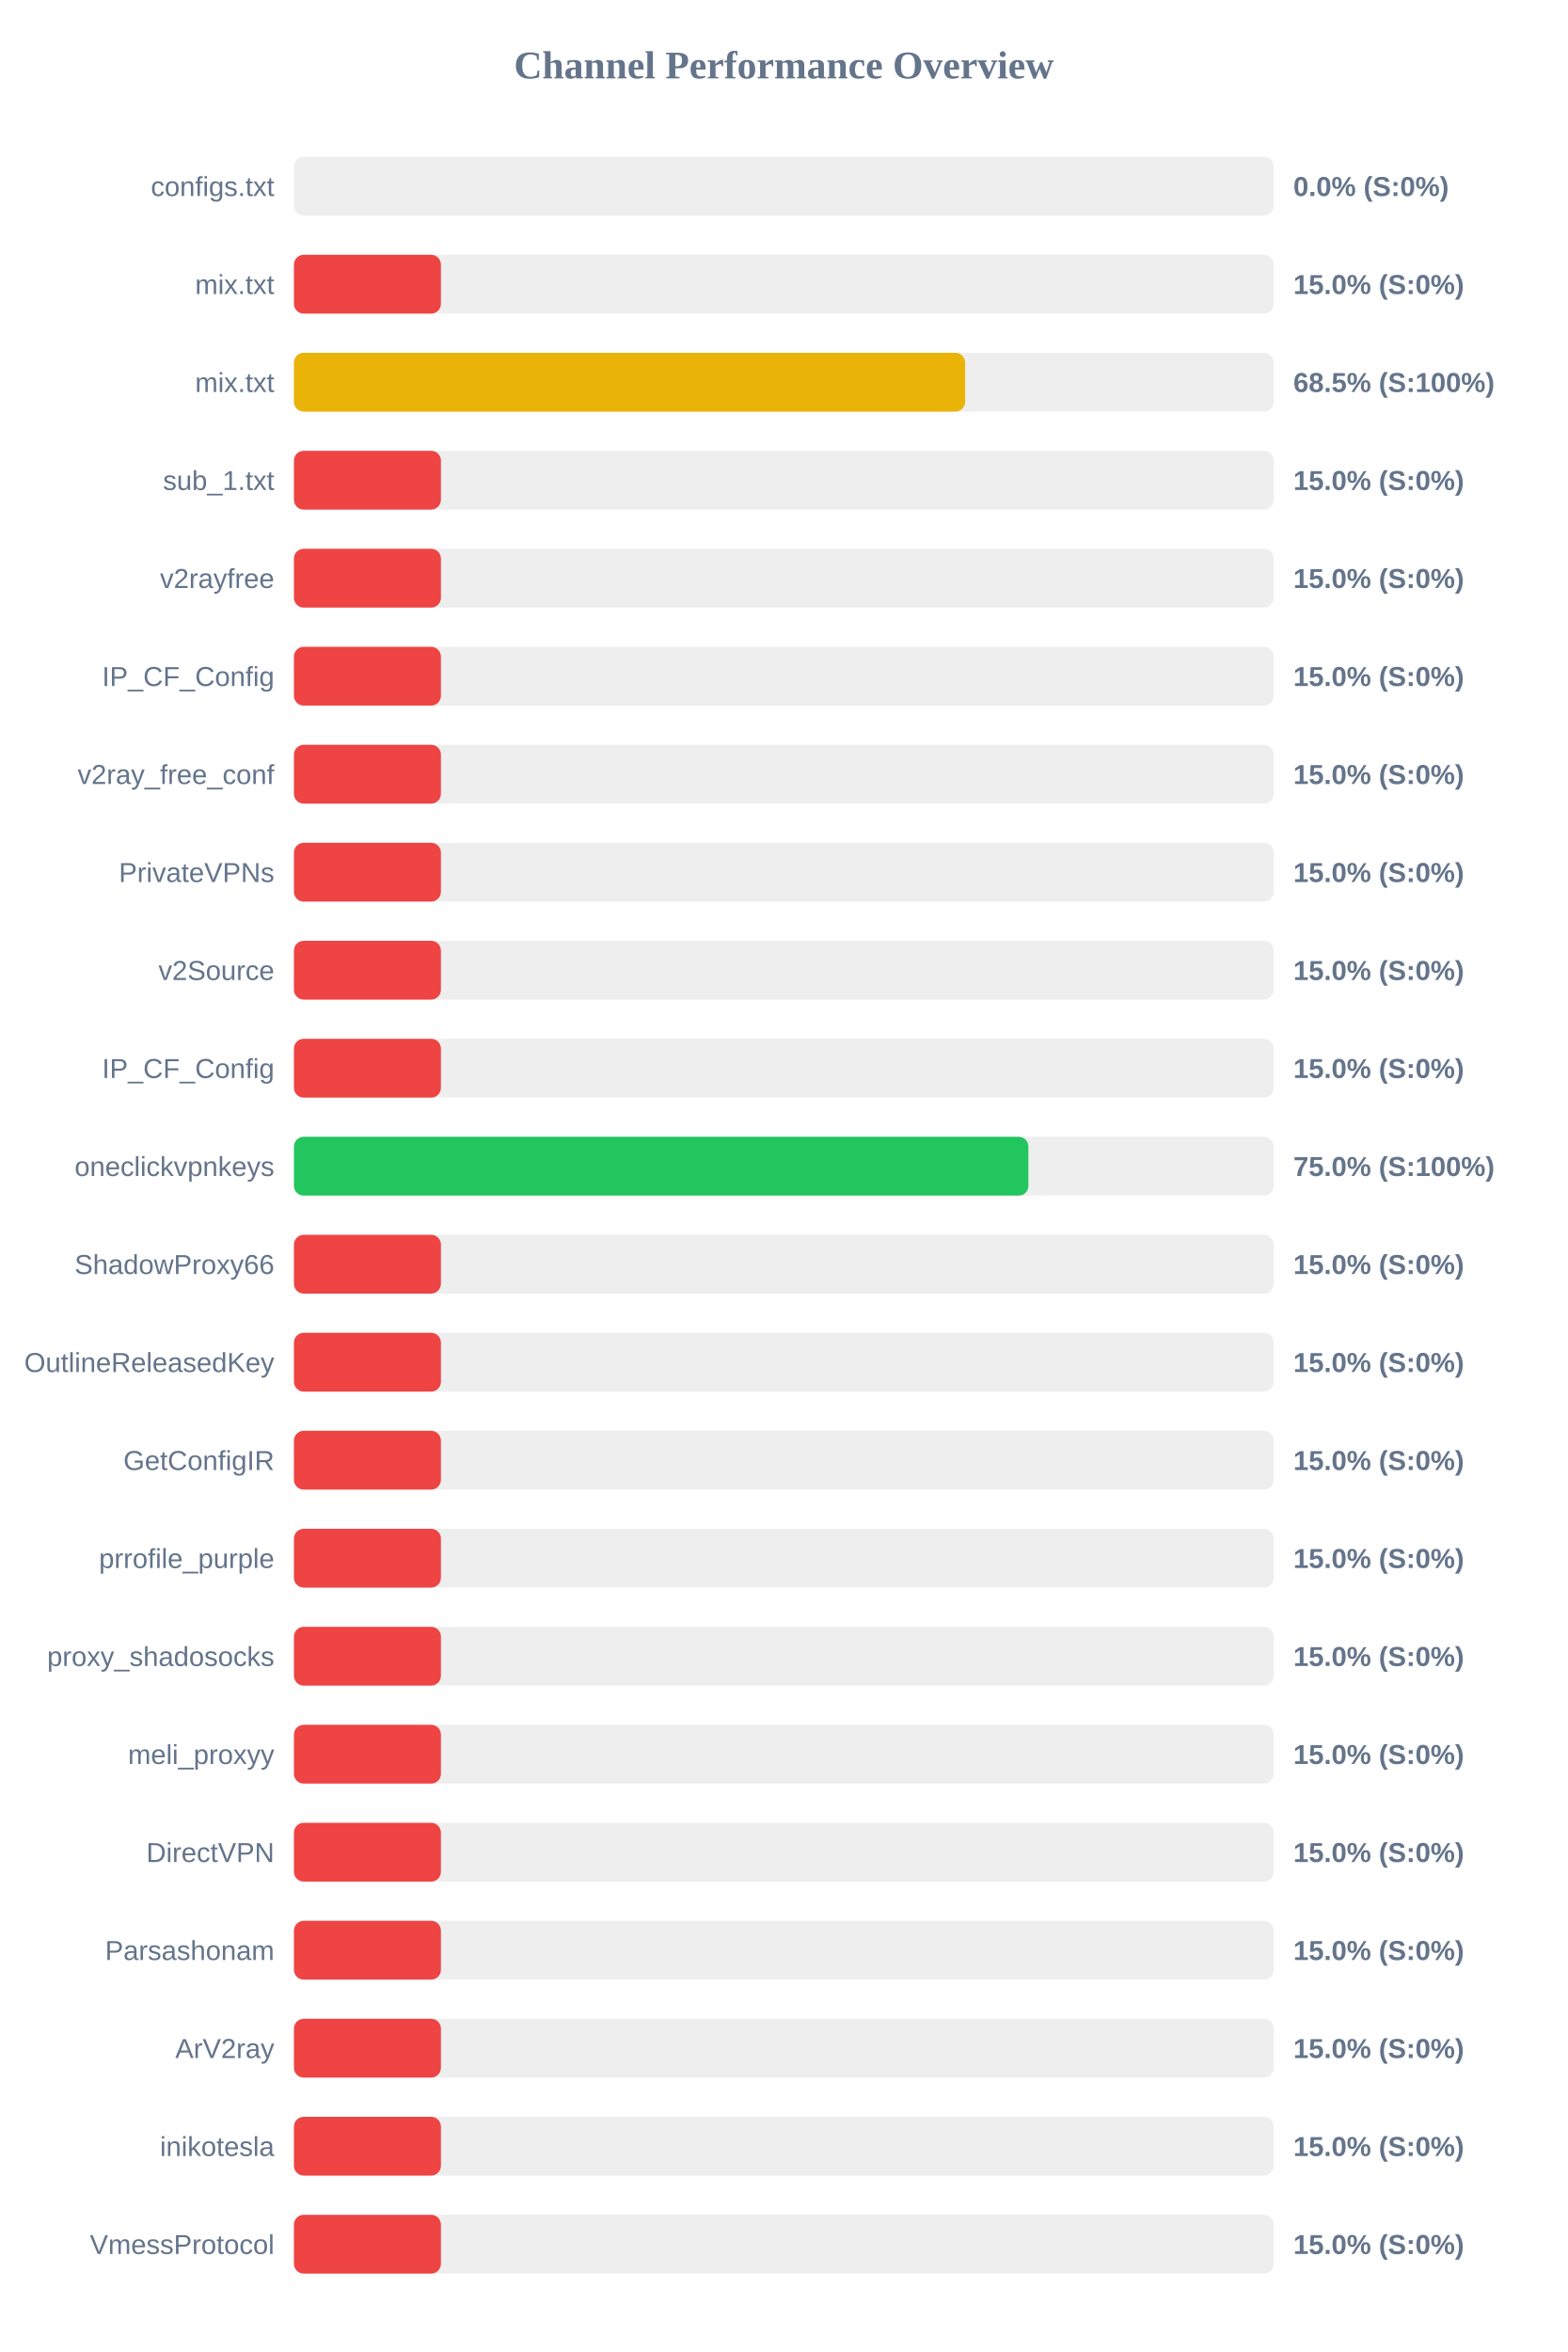
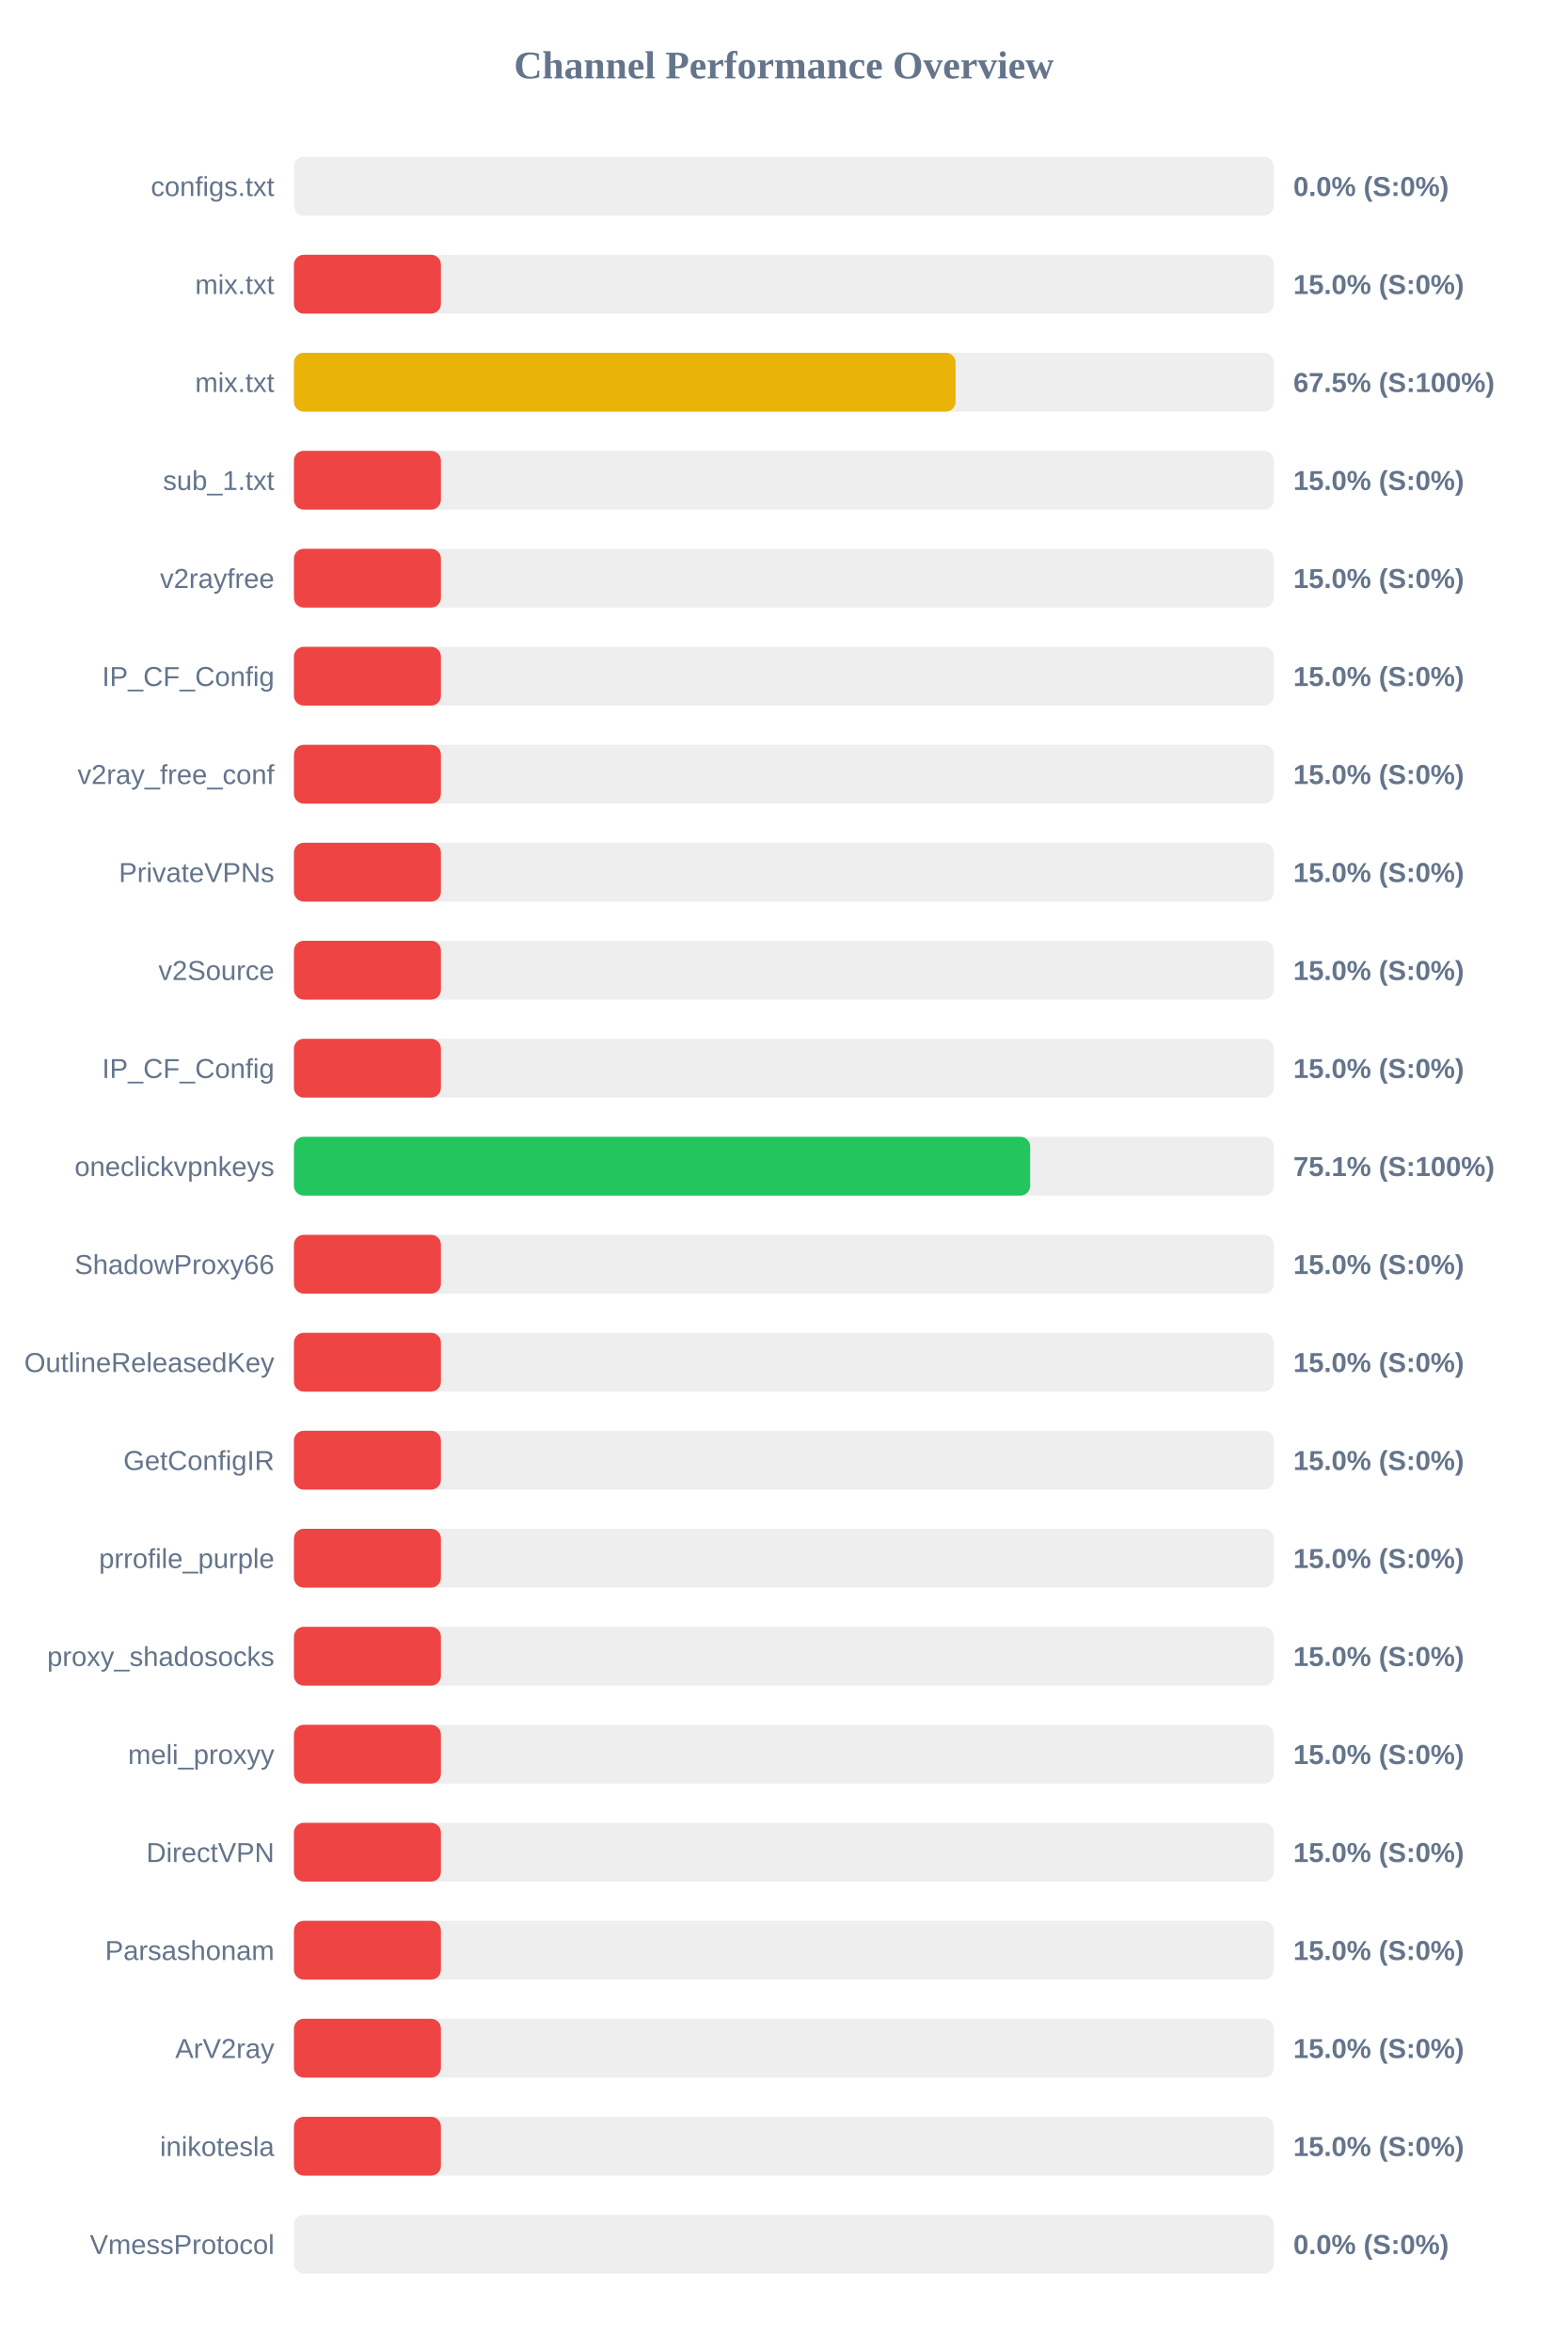
<svg xmlns="http://www.w3.org/2000/svg" width="800" height="1200" version="1.1">
  <style>
        .row { font: 14px Arial; fill: #64748b; }
        .score { font: bold 14px Arial; fill: #64748b; }
    </style>
  <text x="400" y="40" text-anchor="middle" font-size="20px" font-weight="bold" fill="#64748b">Channel Performance Overview</text>
  <rect x="150" y="80" width="500" height="30" fill="#eee" rx="5" />
  <rect x="150" y="80" width="0.0" height="30" fill="#ef4444" rx="5" />
  <text x="140" y="100" text-anchor="end" class="row">configs.txt</text>
  <text x="660" y="100" text-anchor="start" class="score">0.0% (S:0%)</text>
  <rect x="150" y="130" width="500" height="30" fill="#eee" rx="5" />
  <rect x="150" y="130" width="75.0" height="30" fill="#ef4444" rx="5" />
  <text x="140" y="150" text-anchor="end" class="row">mix.txt</text>
  <text x="660" y="150" text-anchor="start" class="score">15.0% (S:0%)</text>
  <rect x="150" y="180" width="500" height="30" fill="#eee" rx="5" />
-   <rect x="150" y="180" width="342.5" height="30" fill="#eab308" rx="5" />
+   <rect x="150" y="180" width="337.65" height="30" fill="#eab308" rx="5" />
  <text x="140" y="200" text-anchor="end" class="row">mix.txt</text>
-   <text x="660" y="200" text-anchor="start" class="score">68.5% (S:100%)</text>
+   <text x="660" y="200" text-anchor="start" class="score">67.5% (S:100%)</text>
  <rect x="150" y="230" width="500" height="30" fill="#eee" rx="5" />
  <rect x="150" y="230" width="75.0" height="30" fill="#ef4444" rx="5" />
  <text x="140" y="250" text-anchor="end" class="row">sub_1.txt</text>
  <text x="660" y="250" text-anchor="start" class="score">15.0% (S:0%)</text>
  <rect x="150" y="280" width="500" height="30" fill="#eee" rx="5" />
  <rect x="150" y="280" width="75.0" height="30" fill="#ef4444" rx="5" />
  <text x="140" y="300" text-anchor="end" class="row">v2rayfree</text>
  <text x="660" y="300" text-anchor="start" class="score">15.0% (S:0%)</text>
  <rect x="150" y="330" width="500" height="30" fill="#eee" rx="5" />
  <rect x="150" y="330" width="75.0" height="30" fill="#ef4444" rx="5" />
  <text x="140" y="350" text-anchor="end" class="row">IP_CF_Config</text>
  <text x="660" y="350" text-anchor="start" class="score">15.0% (S:0%)</text>
  <rect x="150" y="380" width="500" height="30" fill="#eee" rx="5" />
  <rect x="150" y="380" width="75.0" height="30" fill="#ef4444" rx="5" />
  <text x="140" y="400" text-anchor="end" class="row">v2ray_free_conf</text>
  <text x="660" y="400" text-anchor="start" class="score">15.0% (S:0%)</text>
  <rect x="150" y="430" width="500" height="30" fill="#eee" rx="5" />
  <rect x="150" y="430" width="75.0" height="30" fill="#ef4444" rx="5" />
  <text x="140" y="450" text-anchor="end" class="row">PrivateVPNs</text>
  <text x="660" y="450" text-anchor="start" class="score">15.0% (S:0%)</text>
  <rect x="150" y="480" width="500" height="30" fill="#eee" rx="5" />
  <rect x="150" y="480" width="75.0" height="30" fill="#ef4444" rx="5" />
  <text x="140" y="500" text-anchor="end" class="row">v2Source</text>
  <text x="660" y="500" text-anchor="start" class="score">15.0% (S:0%)</text>
  <rect x="150" y="530" width="500" height="30" fill="#eee" rx="5" />
  <rect x="150" y="530" width="75.0" height="30" fill="#ef4444" rx="5" />
  <text x="140" y="550" text-anchor="end" class="row">IP_CF_Config</text>
  <text x="660" y="550" text-anchor="start" class="score">15.0% (S:0%)</text>
  <rect x="150" y="580" width="500" height="30" fill="#eee" rx="5" />
-   <rect x="150" y="580" width="374.8" height="30" fill="#22c55e" rx="5" />
+   <rect x="150" y="580" width="375.7" height="30" fill="#22c55e" rx="5" />
  <text x="140" y="600" text-anchor="end" class="row">oneclickvpnkeys</text>
-   <text x="660" y="600" text-anchor="start" class="score">75.0% (S:100%)</text>
+   <text x="660" y="600" text-anchor="start" class="score">75.1% (S:100%)</text>
  <rect x="150" y="630" width="500" height="30" fill="#eee" rx="5" />
  <rect x="150" y="630" width="75.0" height="30" fill="#ef4444" rx="5" />
  <text x="140" y="650" text-anchor="end" class="row">ShadowProxy66</text>
  <text x="660" y="650" text-anchor="start" class="score">15.0% (S:0%)</text>
  <rect x="150" y="680" width="500" height="30" fill="#eee" rx="5" />
  <rect x="150" y="680" width="75.0" height="30" fill="#ef4444" rx="5" />
  <text x="140" y="700" text-anchor="end" class="row">OutlineReleasedKey</text>
  <text x="660" y="700" text-anchor="start" class="score">15.0% (S:0%)</text>
  <rect x="150" y="730" width="500" height="30" fill="#eee" rx="5" />
  <rect x="150" y="730" width="75.0" height="30" fill="#ef4444" rx="5" />
  <text x="140" y="750" text-anchor="end" class="row">GetConfigIR</text>
  <text x="660" y="750" text-anchor="start" class="score">15.0% (S:0%)</text>
  <rect x="150" y="780" width="500" height="30" fill="#eee" rx="5" />
  <rect x="150" y="780" width="75.0" height="30" fill="#ef4444" rx="5" />
  <text x="140" y="800" text-anchor="end" class="row">prrofile_purple</text>
  <text x="660" y="800" text-anchor="start" class="score">15.0% (S:0%)</text>
  <rect x="150" y="830" width="500" height="30" fill="#eee" rx="5" />
  <rect x="150" y="830" width="75.0" height="30" fill="#ef4444" rx="5" />
  <text x="140" y="850" text-anchor="end" class="row">proxy_shadosocks</text>
  <text x="660" y="850" text-anchor="start" class="score">15.0% (S:0%)</text>
  <rect x="150" y="880" width="500" height="30" fill="#eee" rx="5" />
  <rect x="150" y="880" width="75.0" height="30" fill="#ef4444" rx="5" />
  <text x="140" y="900" text-anchor="end" class="row">meli_proxyy</text>
  <text x="660" y="900" text-anchor="start" class="score">15.0% (S:0%)</text>
  <rect x="150" y="930" width="500" height="30" fill="#eee" rx="5" />
  <rect x="150" y="930" width="75.0" height="30" fill="#ef4444" rx="5" />
  <text x="140" y="950" text-anchor="end" class="row">DirectVPN</text>
  <text x="660" y="950" text-anchor="start" class="score">15.0% (S:0%)</text>
  <rect x="150" y="980" width="500" height="30" fill="#eee" rx="5" />
  <rect x="150" y="980" width="75.0" height="30" fill="#ef4444" rx="5" />
  <text x="140" y="1000" text-anchor="end" class="row">Parsashonam</text>
  <text x="660" y="1000" text-anchor="start" class="score">15.0% (S:0%)</text>
  <rect x="150" y="1030" width="500" height="30" fill="#eee" rx="5" />
  <rect x="150" y="1030" width="75.0" height="30" fill="#ef4444" rx="5" />
  <text x="140" y="1050" text-anchor="end" class="row">ArV2ray</text>
  <text x="660" y="1050" text-anchor="start" class="score">15.0% (S:0%)</text>
  <rect x="150" y="1080" width="500" height="30" fill="#eee" rx="5" />
  <rect x="150" y="1080" width="75.0" height="30" fill="#ef4444" rx="5" />
  <text x="140" y="1100" text-anchor="end" class="row">inikotesla</text>
  <text x="660" y="1100" text-anchor="start" class="score">15.0% (S:0%)</text>
  <rect x="150" y="1130" width="500" height="30" fill="#eee" rx="5" />
-   <rect x="150" y="1130" width="75.0" height="30" fill="#ef4444" rx="5" />
+   <rect x="150" y="1130" width="0.0" height="30" fill="#ef4444" rx="5" />
  <text x="140" y="1150" text-anchor="end" class="row">VmessProtocol</text>
-   <text x="660" y="1150" text-anchor="start" class="score">15.0% (S:0%)</text>
+   <text x="660" y="1150" text-anchor="start" class="score">0.0% (S:0%)</text>
</svg>
